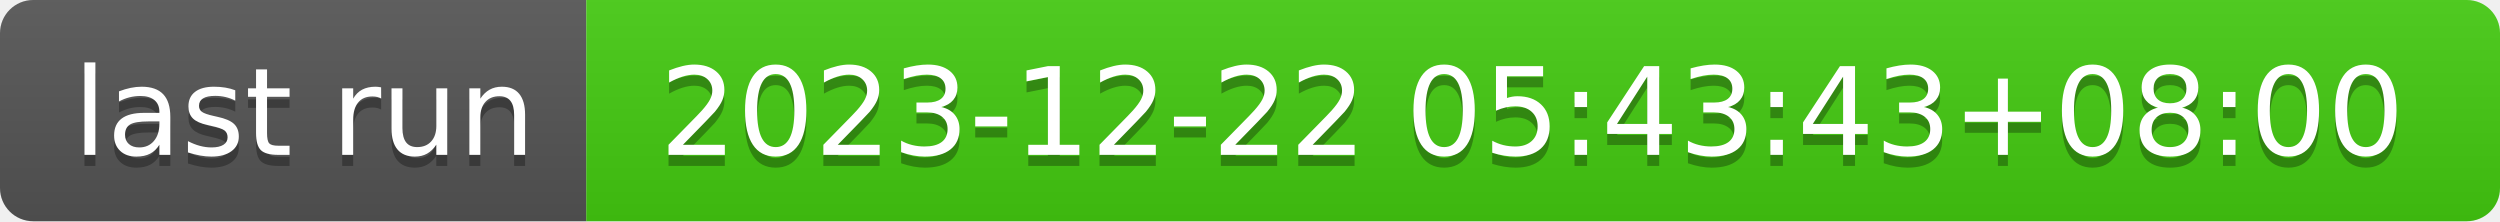
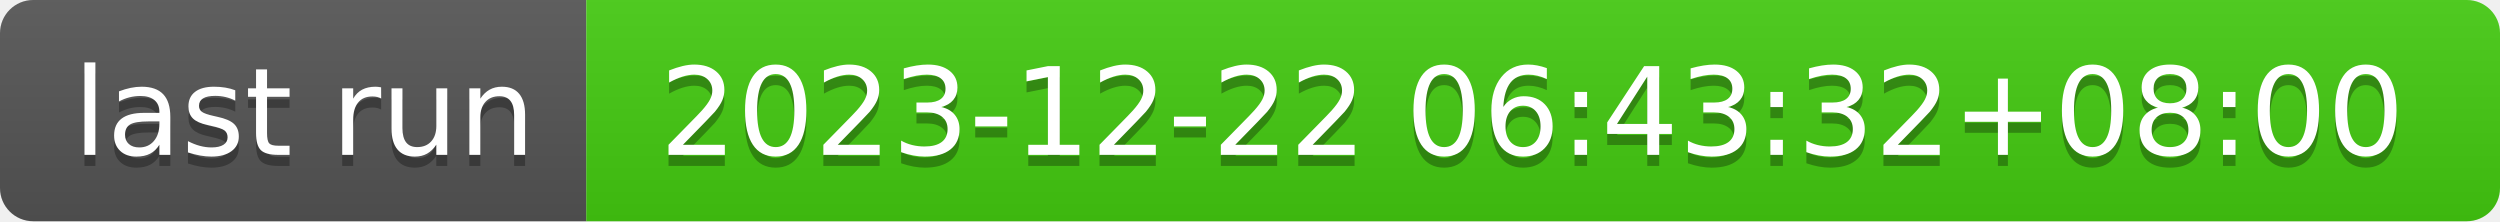
- <svg xmlns="http://www.w3.org/2000/svg" width="226" height="20" role="img" aria-label="last run: 2023-12-22 05:43:43+08:00">
+ <svg xmlns="http://www.w3.org/2000/svg" width="226" height="20" role="img" aria-label="last run: 2023-12-22 06:43:32+08:00">
  <linearGradient id="s" x2="0" y2="100%">
    <stop offset="0" stop-color="#bbb" stop-opacity=".1" />
    <stop offset="1" stop-opacity=".1" />
  </linearGradient>
  <clipPath id="r">
    <rect width="226" height="20" rx="3" fill="#fff" />
  </clipPath>
  <g clip-path="url(#r)">
    <rect width="53" height="20" fill="#555" />
    <rect x="53" width="173" height="20" fill="#4c1" />
    <rect width="226" height="20" fill="url(#s)" />
  </g>
  <g fill="#fff" text-anchor="middle" font-family="Verdana,Geneva,DejaVu Sans,sans-serif" text-rendering="geometricPrecision" font-size="110">
    <text aria-hidden="true" x="275" y="150" fill="#010101" fill-opacity=".3" transform="scale(.1)" textLength="430">last run</text>
    <text x="275" y="140" transform="scale(.1)" fill="#fff" textLength="430">last run</text>
-     <text aria-hidden="true" x="1385" y="150" fill="#010101" fill-opacity=".3" transform="scale(.1)" textLength="1630">2023-12-22 05:43:43+08:00</text>
-     <text x="1385" y="140" transform="scale(.1)" fill="#fff" textLength="1630">2023-12-22 05:43:43+08:00</text>
+     <text aria-hidden="true" x="1385" y="150" fill="#010101" fill-opacity=".3" transform="scale(.1)" textLength="1630">2023-12-22 06:43:32+08:00</text>
+     <text x="1385" y="140" transform="scale(.1)" fill="#fff" textLength="1630">2023-12-22 06:43:32+08:00</text>
  </g>
</svg>
